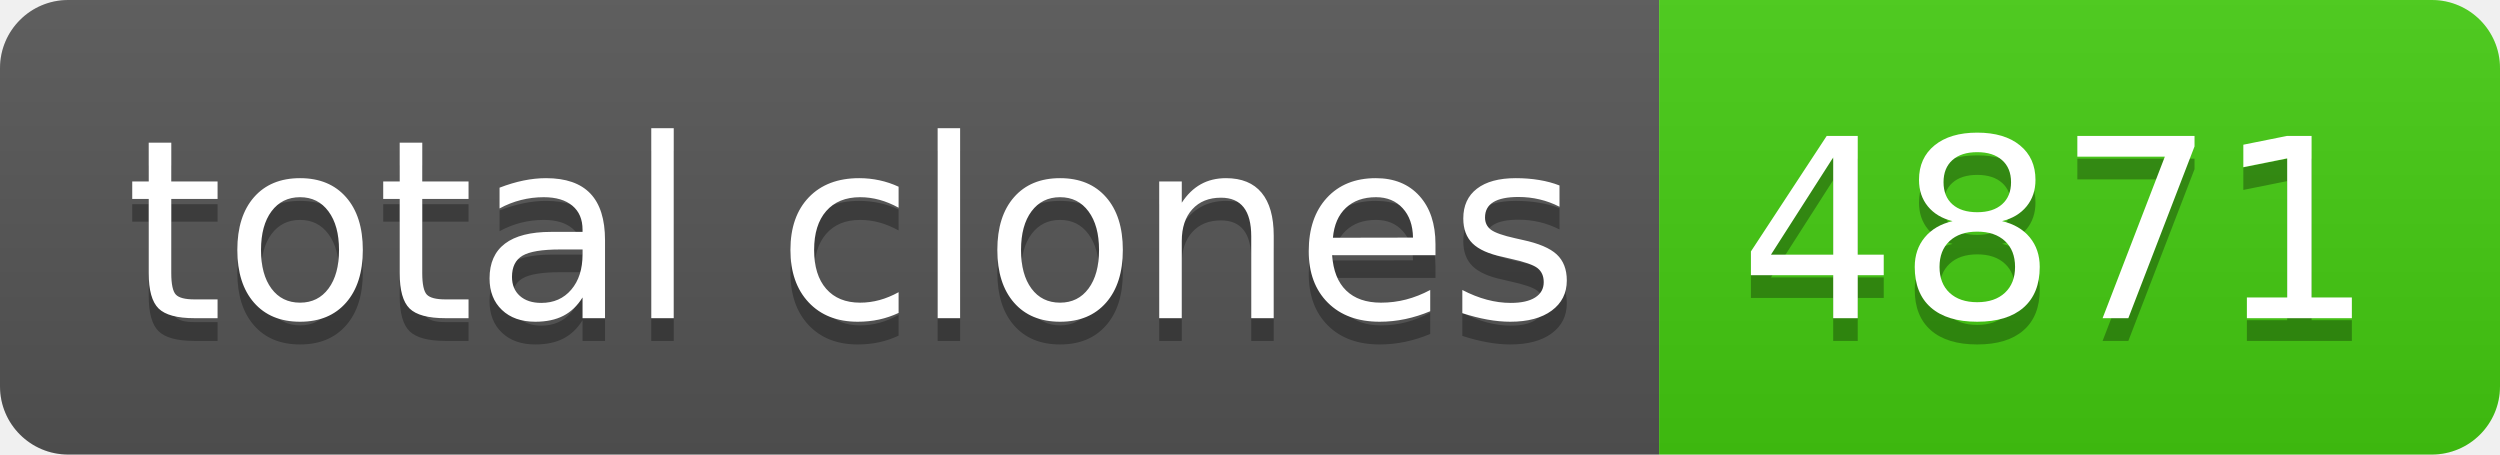
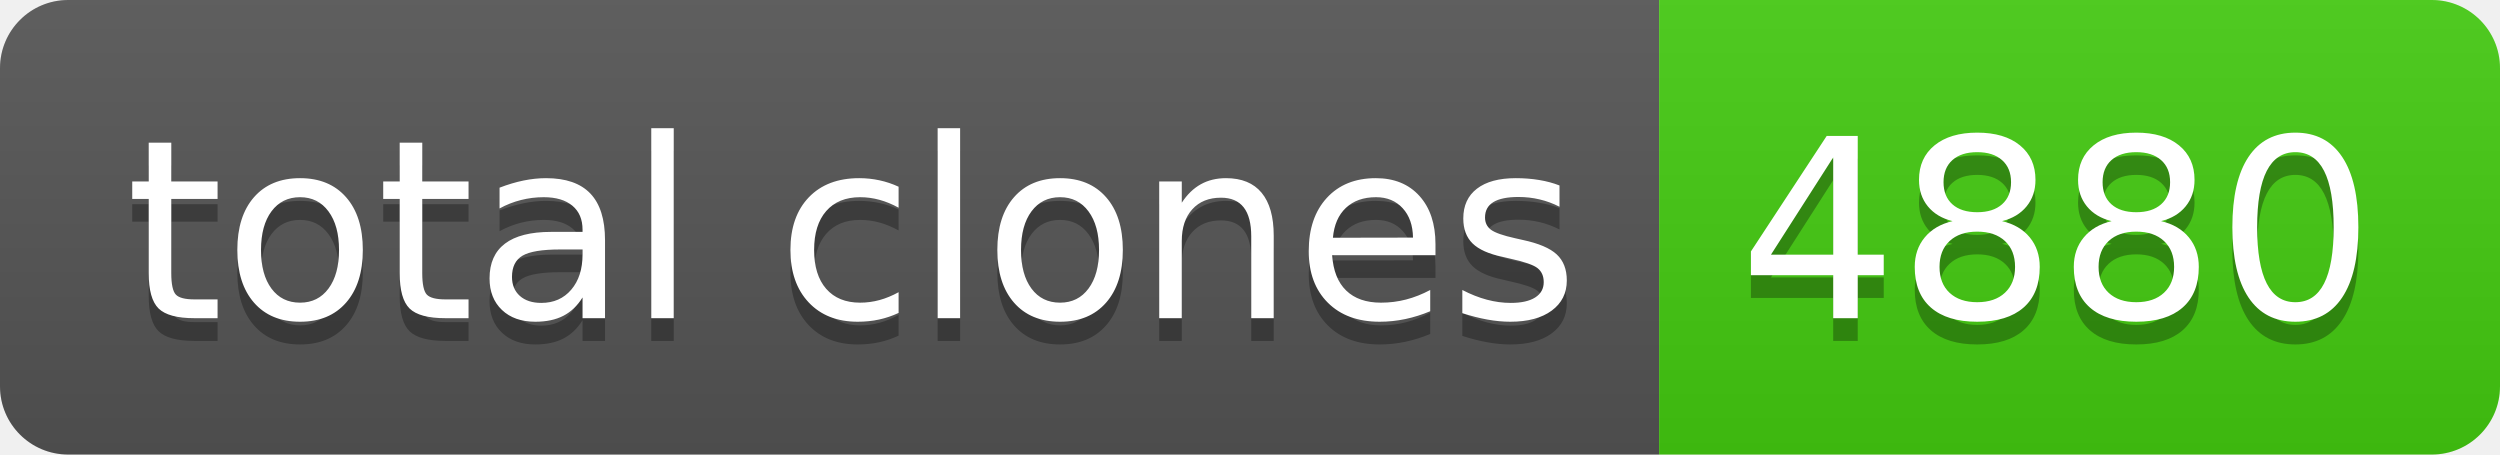
- <svg xmlns="http://www.w3.org/2000/svg" width="110" height="20" role="img" aria-label="total clones: 4871">
+ <svg xmlns="http://www.w3.org/2000/svg" width="110" height="20" role="img" aria-label="total clones: 4880">
  <linearGradient id="s" x2="0" y2="100%">
    <stop offset="0" stop-color="#bbb" stop-opacity=".1" />
    <stop offset="1" stop-opacity=".1" />
  </linearGradient>
  <clipPath id="r">
    <rect width="110" height="20" rx="3" fill="#fff" />
  </clipPath>
  <g clip-path="url(#r)">
    <rect width="73" height="20" fill="#555" />
    <rect x="73" width="37" height="20" fill="#4c1" />
    <rect width="110" height="20" fill="url(#s)" />
  </g>
  <g fill="#fff" text-anchor="middle" font-family="Verdana,Geneva,DejaVu Sans,sans-serif" text-rendering="geometricPrecision" font-size="110">
    <text aria-hidden="true" x="375" y="150" fill="#010101" fill-opacity=".3" transform="scale(.1)" textLength="630">total clones</text>
    <text x="375" y="140" transform="scale(.1)" fill="#fff" textLength="630">total clones</text>
-     <text aria-hidden="true" x="905" y="150" fill="#010101" fill-opacity=".3" transform="scale(.1)" textLength="270">4871</text>
-     <text x="905" y="140" transform="scale(.1)" fill="#fff" textLength="270">4871</text>
+     <text aria-hidden="true" x="905" y="150" fill="#010101" fill-opacity=".3" transform="scale(.1)" textLength="270">4880</text>
+     <text x="905" y="140" transform="scale(.1)" fill="#fff" textLength="270">4880</text>
  </g>
</svg>
